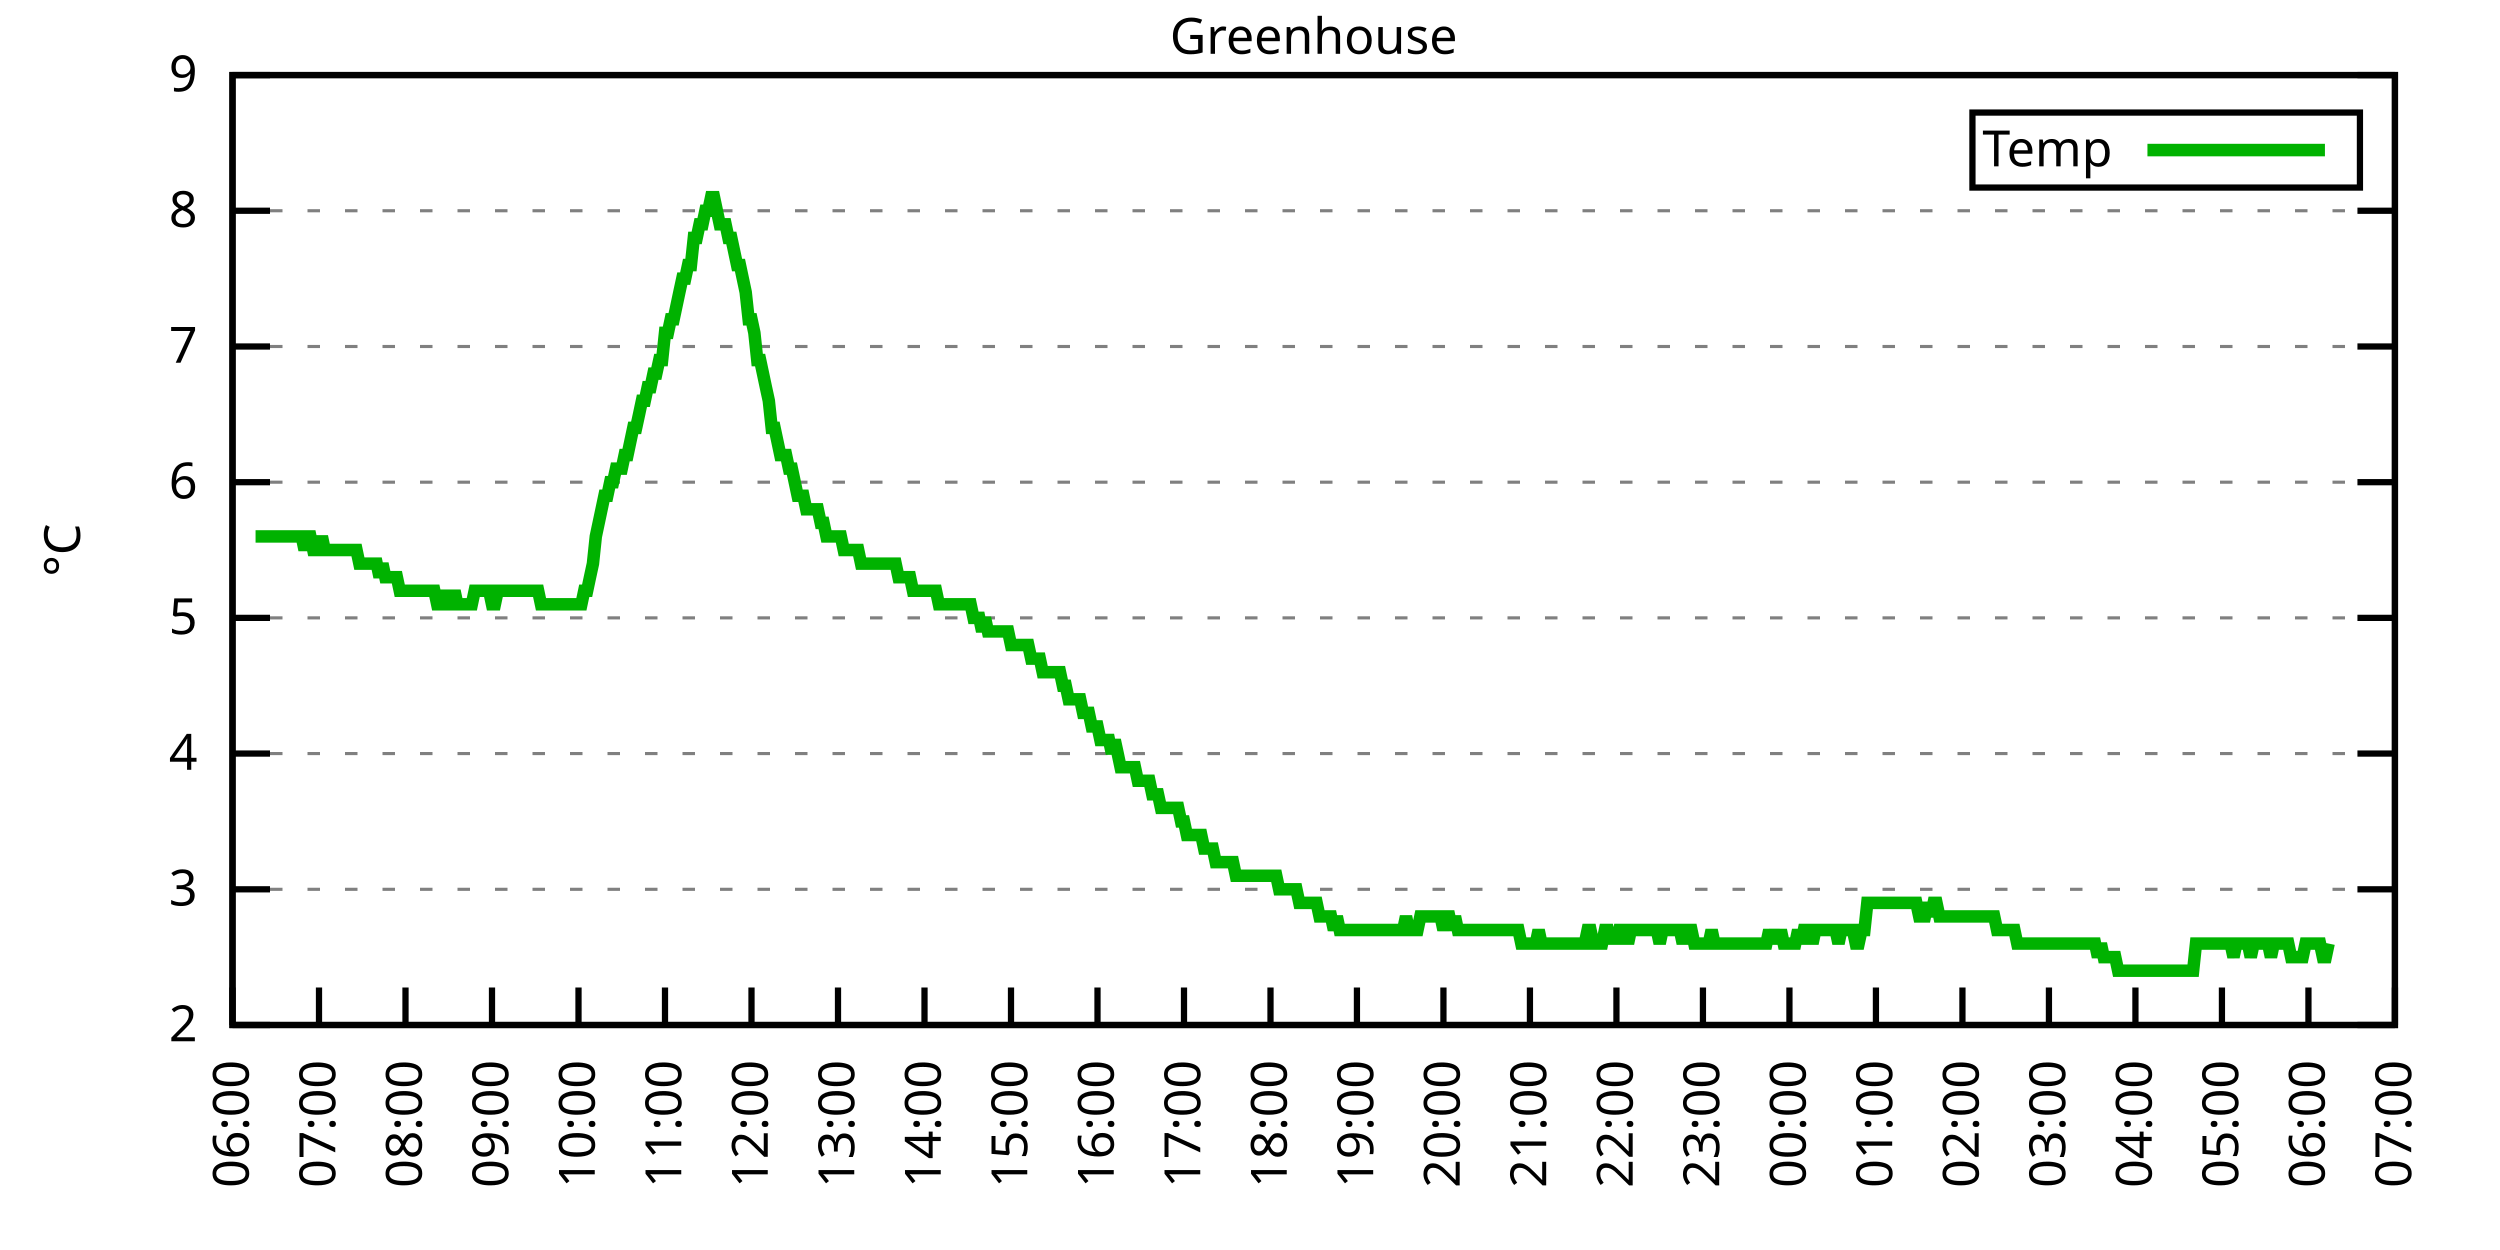
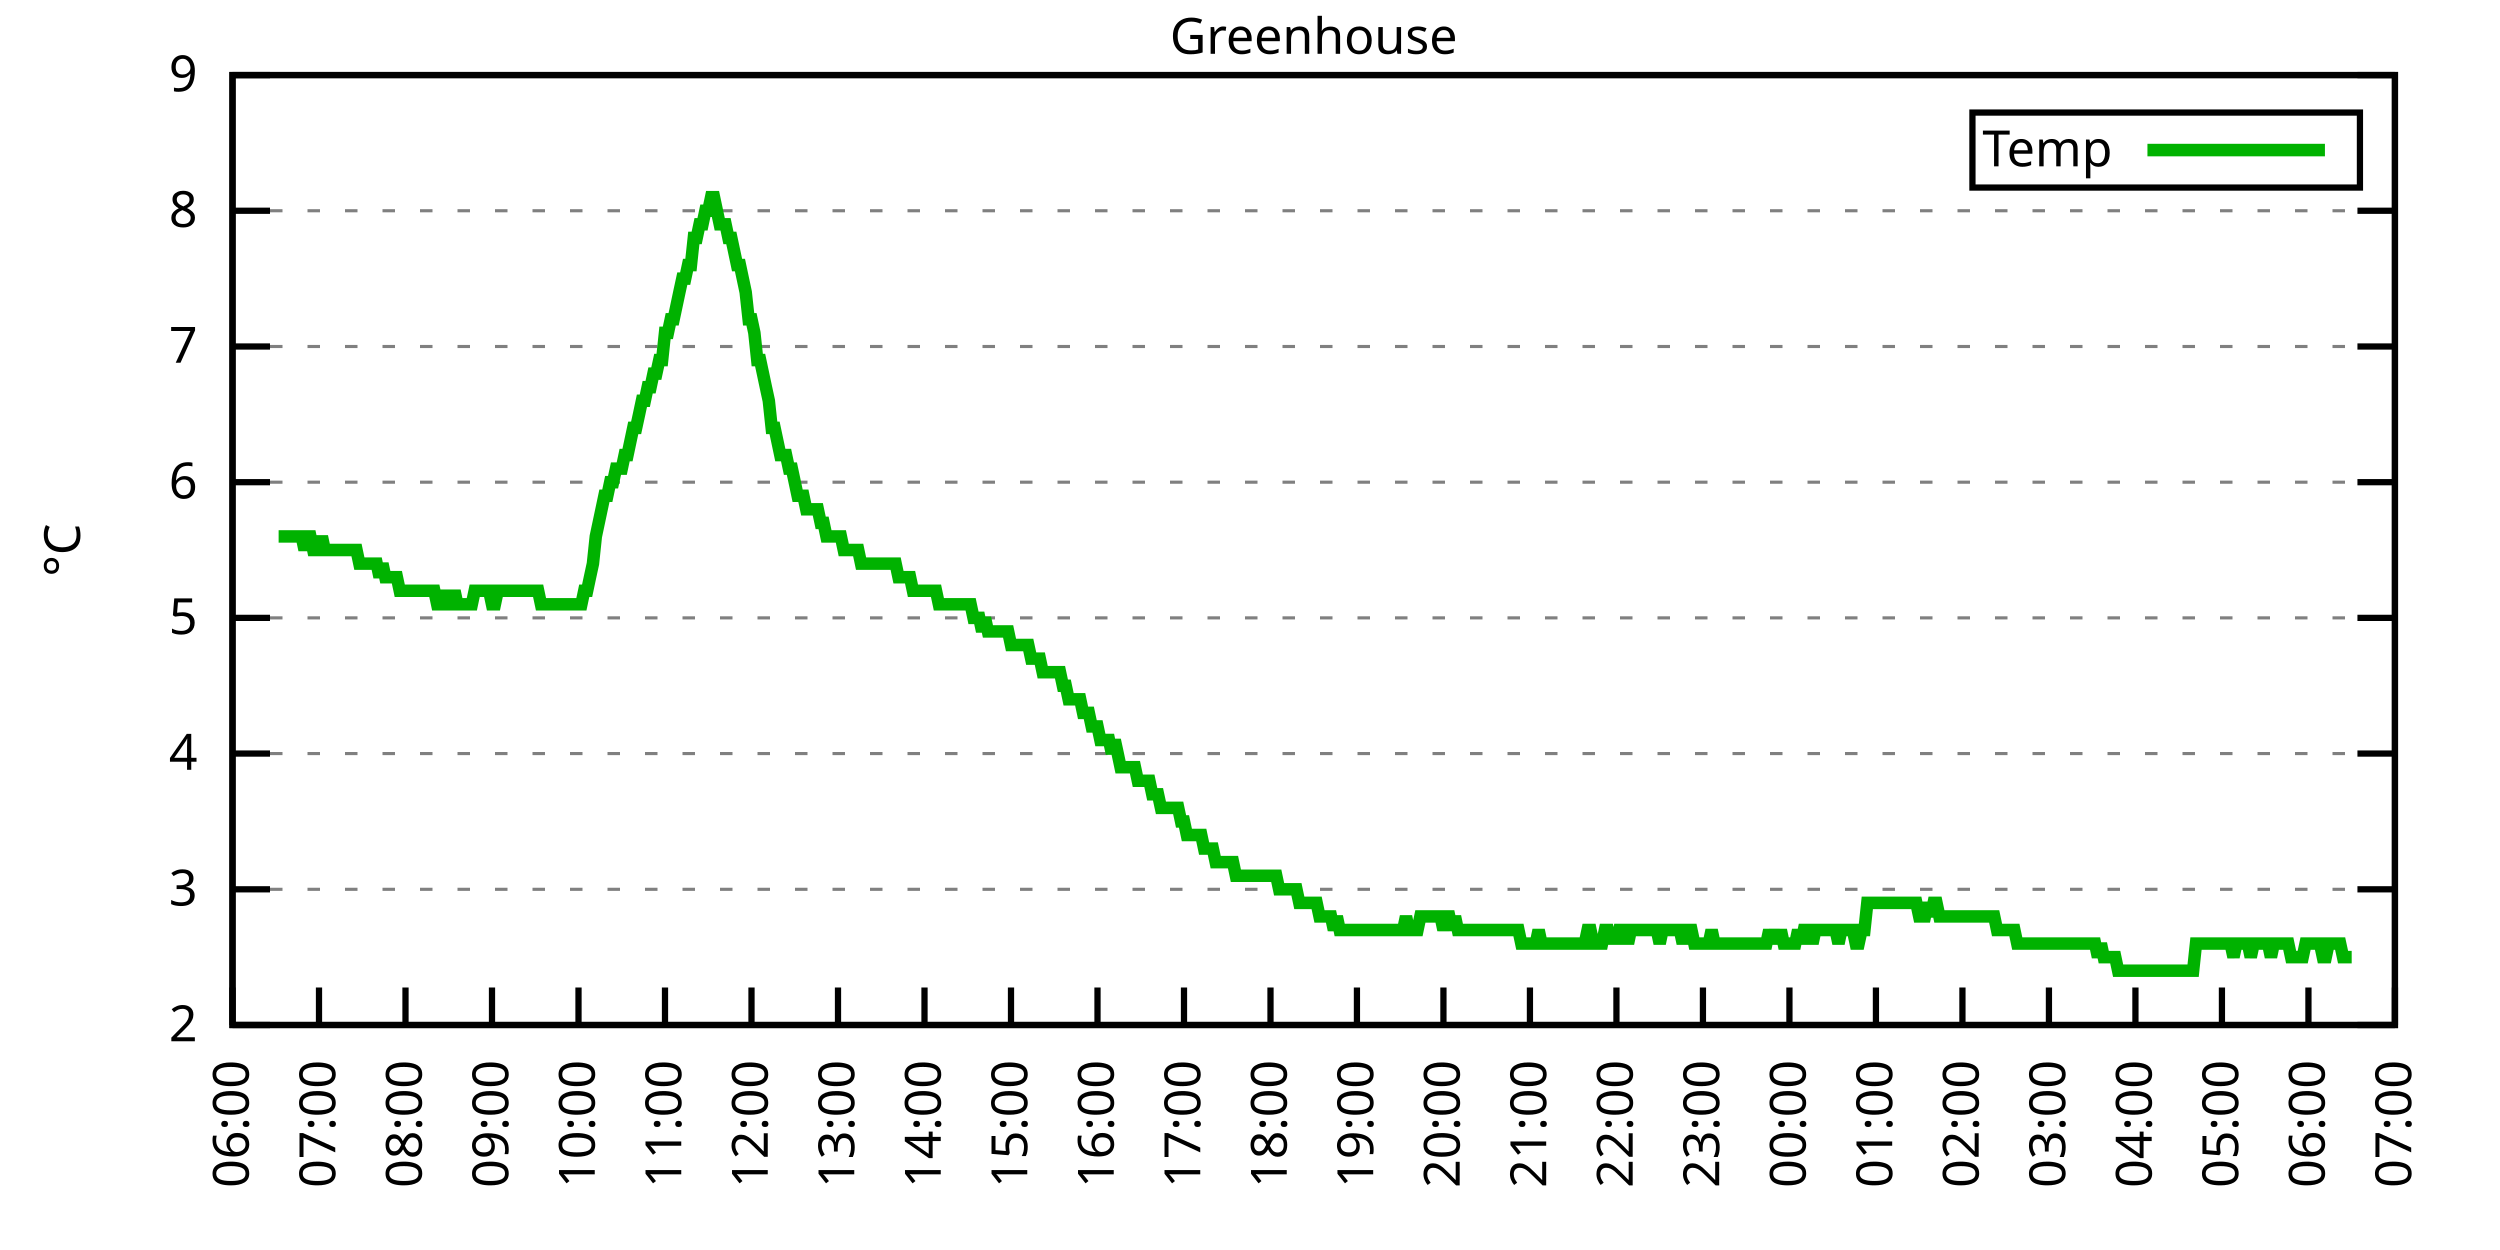
<svg xmlns="http://www.w3.org/2000/svg" xmlns:xlink="http://www.w3.org/1999/xlink" width="400" height="200" viewBox="0 0 400 200">
  <g id="gnuplot_canvas">
    <rect x="0" y="0" width="400" height="200" fill="none" />
    <defs>
      <circle id="gpDot" r="0.5" stroke-width="0.5" stroke="currentColor" />
      <path id="gpPt0" stroke-width="0.333" stroke="currentColor" d="M-1,0 h2 M0,-1 v2" />
      <path id="gpPt1" stroke-width="0.333" stroke="currentColor" d="M-1,-1 L1,1 M1,-1 L-1,1" />
      <path id="gpPt2" stroke-width="0.333" stroke="currentColor" d="M-1,0 L1,0 M0,-1 L0,1 M-1,-1 L1,1 M-1,1 L1,-1" />
      <rect id="gpPt3" stroke-width="0.333" stroke="currentColor" x="-1" y="-1" width="2" height="2" />
      <rect id="gpPt4" stroke-width="0.333" stroke="currentColor" fill="currentColor" x="-1" y="-1" width="2" height="2" />
      <circle id="gpPt5" stroke-width="0.333" stroke="currentColor" cx="0" cy="0" r="1" />
      <use xlink:href="#gpPt5" id="gpPt6" fill="currentColor" stroke="none" />
      <path id="gpPt7" stroke-width="0.333" stroke="currentColor" d="M0,-1.33 L-1.33,0.67 L1.33,0.67 z" />
      <use xlink:href="#gpPt7" id="gpPt8" fill="currentColor" stroke="none" />
      <use xlink:href="#gpPt7" id="gpPt9" stroke="currentColor" transform="rotate(180)" />
      <use xlink:href="#gpPt9" id="gpPt10" fill="currentColor" stroke="none" />
      <use xlink:href="#gpPt3" id="gpPt11" stroke="currentColor" transform="rotate(45)" />
      <use xlink:href="#gpPt11" id="gpPt12" fill="currentColor" stroke="none" />
      <path id="gpPt13" stroke-width="0.333" stroke="currentColor" d="M0,1.330 L1.265,0.411 L0.782,-1.067 L-0.782,-1.076 L-1.265,0.411 z" />
      <use xlink:href="#gpPt13" id="gpPt14" fill="currentColor" stroke="none" />
      <filter id="textbox" filterUnits="objectBoundingBox" x="0" y="0" height="1" width="1">
        <feFlood flood-color="white" flood-opacity="1" result="bgnd" />
        <feComposite in="SourceGraphic" in2="bgnd" operator="atop" />
      </filter>
      <filter id="greybox" filterUnits="objectBoundingBox" x="0" y="0" height="1" width="1">
        <feFlood flood-color="lightgrey" flood-opacity="1" result="grey" />
        <feComposite in="SourceGraphic" in2="grey" operator="atop" />
      </filter>
    </defs>
    <g fill="none" color="white" stroke="currentColor" stroke-width="1.00" stroke-linecap="butt" stroke-linejoin="miter">
</g>
    <g fill="none" color="black" stroke="currentColor" stroke-width="1.00" stroke-linecap="butt" stroke-linejoin="miter">
      <g stroke="none" shape-rendering="crispEdges">
        <polygon fill="rgb(255, 255, 255)" points="37.20,164.00 383.18,164.00 383.18,12.02 37.20,12.02 " />
      </g>
    </g>
    <g fill="none" color="black" stroke="currentColor" stroke-width="1.00" stroke-linecap="butt" stroke-linejoin="miter">
</g>
    <g fill="none" color="black" stroke="black" stroke-width="0.50" stroke-linecap="butt" stroke-linejoin="miter">
</g>
    <g fill="none" color="gray" stroke="currentColor" stroke-width="0.50" stroke-linecap="butt" stroke-linejoin="miter">
      <path stroke="gray" stroke-dasharray="2,4" class="gridline" d="M37.20,164.00 L383.19,164.00  " />
    </g>
    <g fill="none" color="gray" stroke="gray" stroke-width="1.00" stroke-linecap="butt" stroke-linejoin="miter">
</g>
    <g fill="none" color="black" stroke="currentColor" stroke-width="1.00" stroke-linecap="butt" stroke-linejoin="miter">
      <path stroke="black" d="M37.20,164.00 L43.20,164.00 M383.19,164.00 L377.19,164.00  " />
      <g transform="translate(31.60,166.60)" stroke="none" fill="black" font-family="Sans" font-size="8.00" text-anchor="end">
        <text>
          <tspan font-family="Sans"> 2</tspan>
        </text>
      </g>
    </g>
    <g fill="none" color="black" stroke="currentColor" stroke-width="1.00" stroke-linecap="butt" stroke-linejoin="miter">
</g>
    <g fill="none" color="black" stroke="black" stroke-width="0.50" stroke-linecap="butt" stroke-linejoin="miter">
</g>
    <g fill="none" color="gray" stroke="currentColor" stroke-width="0.50" stroke-linecap="butt" stroke-linejoin="miter">
      <path stroke="gray" stroke-dasharray="2,4" class="gridline" d="M37.20,142.29 L383.19,142.29  " />
    </g>
    <g fill="none" color="gray" stroke="gray" stroke-width="1.00" stroke-linecap="butt" stroke-linejoin="miter">
</g>
    <g fill="none" color="black" stroke="currentColor" stroke-width="1.00" stroke-linecap="butt" stroke-linejoin="miter">
      <path stroke="black" d="M37.20,142.29 L43.20,142.29 M383.19,142.29 L377.19,142.29  " />
      <g transform="translate(31.60,144.89)" stroke="none" fill="black" font-family="Sans" font-size="8.00" text-anchor="end">
        <text>
          <tspan font-family="Sans"> 3</tspan>
        </text>
      </g>
    </g>
    <g fill="none" color="black" stroke="currentColor" stroke-width="1.00" stroke-linecap="butt" stroke-linejoin="miter">
</g>
    <g fill="none" color="black" stroke="black" stroke-width="0.50" stroke-linecap="butt" stroke-linejoin="miter">
</g>
    <g fill="none" color="gray" stroke="currentColor" stroke-width="0.50" stroke-linecap="butt" stroke-linejoin="miter">
      <path stroke="gray" stroke-dasharray="2,4" class="gridline" d="M37.20,120.57 L383.19,120.57  " />
    </g>
    <g fill="none" color="gray" stroke="gray" stroke-width="1.00" stroke-linecap="butt" stroke-linejoin="miter">
</g>
    <g fill="none" color="black" stroke="currentColor" stroke-width="1.00" stroke-linecap="butt" stroke-linejoin="miter">
      <path stroke="black" d="M37.20,120.57 L43.20,120.57 M383.19,120.57 L377.19,120.57  " />
      <g transform="translate(31.60,123.17)" stroke="none" fill="black" font-family="Sans" font-size="8.00" text-anchor="end">
        <text>
          <tspan font-family="Sans"> 4</tspan>
        </text>
      </g>
    </g>
    <g fill="none" color="black" stroke="currentColor" stroke-width="1.00" stroke-linecap="butt" stroke-linejoin="miter">
</g>
    <g fill="none" color="black" stroke="black" stroke-width="0.50" stroke-linecap="butt" stroke-linejoin="miter">
</g>
    <g fill="none" color="gray" stroke="currentColor" stroke-width="0.50" stroke-linecap="butt" stroke-linejoin="miter">
      <path stroke="gray" stroke-dasharray="2,4" class="gridline" d="M37.20,98.86 L383.19,98.86  " />
    </g>
    <g fill="none" color="gray" stroke="gray" stroke-width="1.00" stroke-linecap="butt" stroke-linejoin="miter">
</g>
    <g fill="none" color="black" stroke="currentColor" stroke-width="1.00" stroke-linecap="butt" stroke-linejoin="miter">
      <path stroke="black" d="M37.20,98.86 L43.20,98.86 M383.19,98.86 L377.19,98.86  " />
      <g transform="translate(31.60,101.46)" stroke="none" fill="black" font-family="Sans" font-size="8.00" text-anchor="end">
        <text>
          <tspan font-family="Sans"> 5</tspan>
        </text>
      </g>
    </g>
    <g fill="none" color="black" stroke="currentColor" stroke-width="1.00" stroke-linecap="butt" stroke-linejoin="miter">
</g>
    <g fill="none" color="black" stroke="black" stroke-width="0.50" stroke-linecap="butt" stroke-linejoin="miter">
</g>
    <g fill="none" color="gray" stroke="currentColor" stroke-width="0.50" stroke-linecap="butt" stroke-linejoin="miter">
      <path stroke="gray" stroke-dasharray="2,4" class="gridline" d="M37.20,77.15 L383.19,77.15  " />
    </g>
    <g fill="none" color="gray" stroke="gray" stroke-width="1.00" stroke-linecap="butt" stroke-linejoin="miter">
</g>
    <g fill="none" color="black" stroke="currentColor" stroke-width="1.00" stroke-linecap="butt" stroke-linejoin="miter">
      <path stroke="black" d="M37.20,77.15 L43.20,77.15 M383.19,77.15 L377.19,77.15  " />
      <g transform="translate(31.60,79.75)" stroke="none" fill="black" font-family="Sans" font-size="8.00" text-anchor="end">
        <text>
          <tspan font-family="Sans"> 6</tspan>
        </text>
      </g>
    </g>
    <g fill="none" color="black" stroke="currentColor" stroke-width="1.00" stroke-linecap="butt" stroke-linejoin="miter">
</g>
    <g fill="none" color="black" stroke="black" stroke-width="0.50" stroke-linecap="butt" stroke-linejoin="miter">
</g>
    <g fill="none" color="gray" stroke="currentColor" stroke-width="0.50" stroke-linecap="butt" stroke-linejoin="miter">
      <path stroke="gray" stroke-dasharray="2,4" class="gridline" d="M37.20,55.44 L383.19,55.44  " />
    </g>
    <g fill="none" color="gray" stroke="gray" stroke-width="1.00" stroke-linecap="butt" stroke-linejoin="miter">
</g>
    <g fill="none" color="black" stroke="currentColor" stroke-width="1.00" stroke-linecap="butt" stroke-linejoin="miter">
      <path stroke="black" d="M37.20,55.44 L43.20,55.44 M383.19,55.44 L377.19,55.44  " />
      <g transform="translate(31.60,58.04)" stroke="none" fill="black" font-family="Sans" font-size="8.00" text-anchor="end">
        <text>
          <tspan font-family="Sans"> 7</tspan>
        </text>
      </g>
    </g>
    <g fill="none" color="black" stroke="currentColor" stroke-width="1.00" stroke-linecap="butt" stroke-linejoin="miter">
</g>
    <g fill="none" color="black" stroke="black" stroke-width="0.50" stroke-linecap="butt" stroke-linejoin="miter">
</g>
    <g fill="none" color="gray" stroke="currentColor" stroke-width="0.50" stroke-linecap="butt" stroke-linejoin="miter">
      <path stroke="gray" stroke-dasharray="2,4" class="gridline" d="M37.20,33.72 L383.19,33.72  " />
    </g>
    <g fill="none" color="gray" stroke="gray" stroke-width="1.00" stroke-linecap="butt" stroke-linejoin="miter">
</g>
    <g fill="none" color="black" stroke="currentColor" stroke-width="1.00" stroke-linecap="butt" stroke-linejoin="miter">
      <path stroke="black" d="M37.20,33.72 L43.20,33.72 M383.19,33.72 L377.19,33.72  " />
      <g transform="translate(31.60,36.32)" stroke="none" fill="black" font-family="Sans" font-size="8.00" text-anchor="end">
        <text>
          <tspan font-family="Sans"> 8</tspan>
        </text>
      </g>
    </g>
    <g fill="none" color="black" stroke="currentColor" stroke-width="1.00" stroke-linecap="butt" stroke-linejoin="miter">
</g>
    <g fill="none" color="black" stroke="black" stroke-width="0.50" stroke-linecap="butt" stroke-linejoin="miter">
</g>
    <g fill="none" color="gray" stroke="currentColor" stroke-width="0.50" stroke-linecap="butt" stroke-linejoin="miter">
      <path stroke="gray" stroke-dasharray="2,4" class="gridline" d="M37.20,12.01 L383.19,12.01  " />
    </g>
    <g fill="none" color="gray" stroke="gray" stroke-width="1.00" stroke-linecap="butt" stroke-linejoin="miter">
</g>
    <g fill="none" color="black" stroke="currentColor" stroke-width="1.00" stroke-linecap="butt" stroke-linejoin="miter">
      <path stroke="black" d="M37.20,12.01 L43.20,12.01 M383.19,12.01 L377.19,12.01  " />
      <g transform="translate(31.60,14.61)" stroke="none" fill="black" font-family="Sans" font-size="8.00" text-anchor="end">
        <text>
          <tspan font-family="Sans"> 9</tspan>
        </text>
      </g>
    </g>
    <g fill="none" color="black" stroke="currentColor" stroke-width="1.00" stroke-linecap="butt" stroke-linejoin="miter">
      <path stroke="black" d="M37.20,164.00 L37.20,158.00  " />
      <g transform="translate(39.80,169.60) rotate(270.00)" stroke="none" fill="black" font-family="Sans" font-size="8.00" text-anchor="end">
        <text>
          <tspan font-family="Sans">06:00</tspan>
        </text>
      </g>
    </g>
    <g fill="none" color="black" stroke="currentColor" stroke-width="1.00" stroke-linecap="butt" stroke-linejoin="miter">
      <path stroke="black" d="M51.04,164.00 L51.04,158.00  " />
      <g transform="translate(53.64,169.60) rotate(270.00)" stroke="none" fill="black" font-family="Sans" font-size="8.00" text-anchor="end">
        <text>
          <tspan font-family="Sans">07:00</tspan>
        </text>
      </g>
    </g>
    <g fill="none" color="black" stroke="currentColor" stroke-width="1.00" stroke-linecap="butt" stroke-linejoin="miter">
      <path stroke="black" d="M64.88,164.00 L64.88,158.00  " />
      <g transform="translate(67.48,169.60) rotate(270.00)" stroke="none" fill="black" font-family="Sans" font-size="8.00" text-anchor="end">
        <text>
          <tspan font-family="Sans">08:00</tspan>
        </text>
      </g>
    </g>
    <g fill="none" color="black" stroke="currentColor" stroke-width="1.00" stroke-linecap="butt" stroke-linejoin="miter">
      <path stroke="black" d="M78.72,164.00 L78.72,158.00  " />
      <g transform="translate(81.32,169.60) rotate(270.00)" stroke="none" fill="black" font-family="Sans" font-size="8.00" text-anchor="end">
        <text>
          <tspan font-family="Sans">09:00</tspan>
        </text>
      </g>
    </g>
    <g fill="none" color="black" stroke="currentColor" stroke-width="1.00" stroke-linecap="butt" stroke-linejoin="miter">
      <path stroke="black" d="M92.56,164.00 L92.56,158.00  " />
      <g transform="translate(95.16,169.60) rotate(270.00)" stroke="none" fill="black" font-family="Sans" font-size="8.00" text-anchor="end">
        <text>
          <tspan font-family="Sans">10:00</tspan>
        </text>
      </g>
    </g>
    <g fill="none" color="black" stroke="currentColor" stroke-width="1.00" stroke-linecap="butt" stroke-linejoin="miter">
      <path stroke="black" d="M106.40,164.00 L106.40,158.00  " />
      <g transform="translate(109.00,169.60) rotate(270.00)" stroke="none" fill="black" font-family="Sans" font-size="8.00" text-anchor="end">
        <text>
          <tspan font-family="Sans">11:00</tspan>
        </text>
      </g>
    </g>
    <g fill="none" color="black" stroke="currentColor" stroke-width="1.00" stroke-linecap="butt" stroke-linejoin="miter">
      <path stroke="black" d="M120.24,164.00 L120.24,158.00  " />
      <g transform="translate(122.84,169.60) rotate(270.00)" stroke="none" fill="black" font-family="Sans" font-size="8.00" text-anchor="end">
        <text>
          <tspan font-family="Sans">12:00</tspan>
        </text>
      </g>
    </g>
    <g fill="none" color="black" stroke="currentColor" stroke-width="1.00" stroke-linecap="butt" stroke-linejoin="miter">
      <path stroke="black" d="M134.08,164.00 L134.08,158.00  " />
      <g transform="translate(136.68,169.60) rotate(270.00)" stroke="none" fill="black" font-family="Sans" font-size="8.00" text-anchor="end">
        <text>
          <tspan font-family="Sans">13:00</tspan>
        </text>
      </g>
    </g>
    <g fill="none" color="black" stroke="currentColor" stroke-width="1.00" stroke-linecap="butt" stroke-linejoin="miter">
      <path stroke="black" d="M147.92,164.00 L147.92,158.00  " />
      <g transform="translate(150.52,169.60) rotate(270.00)" stroke="none" fill="black" font-family="Sans" font-size="8.00" text-anchor="end">
        <text>
          <tspan font-family="Sans">14:00</tspan>
        </text>
      </g>
    </g>
    <g fill="none" color="black" stroke="currentColor" stroke-width="1.00" stroke-linecap="butt" stroke-linejoin="miter">
      <path stroke="black" d="M161.76,164.00 L161.76,158.00  " />
      <g transform="translate(164.36,169.60) rotate(270.00)" stroke="none" fill="black" font-family="Sans" font-size="8.00" text-anchor="end">
        <text>
          <tspan font-family="Sans">15:00</tspan>
        </text>
      </g>
    </g>
    <g fill="none" color="black" stroke="currentColor" stroke-width="1.00" stroke-linecap="butt" stroke-linejoin="miter">
      <path stroke="black" d="M175.60,164.00 L175.60,158.00  " />
      <g transform="translate(178.20,169.60) rotate(270.00)" stroke="none" fill="black" font-family="Sans" font-size="8.00" text-anchor="end">
        <text>
          <tspan font-family="Sans">16:00</tspan>
        </text>
      </g>
    </g>
    <g fill="none" color="black" stroke="currentColor" stroke-width="1.00" stroke-linecap="butt" stroke-linejoin="miter">
      <path stroke="black" d="M189.44,164.00 L189.44,158.00  " />
      <g transform="translate(192.04,169.60) rotate(270.00)" stroke="none" fill="black" font-family="Sans" font-size="8.00" text-anchor="end">
        <text>
          <tspan font-family="Sans">17:00</tspan>
        </text>
      </g>
    </g>
    <g fill="none" color="black" stroke="currentColor" stroke-width="1.00" stroke-linecap="butt" stroke-linejoin="miter">
      <path stroke="black" d="M203.28,164.00 L203.28,158.00  " />
      <g transform="translate(205.88,169.60) rotate(270.00)" stroke="none" fill="black" font-family="Sans" font-size="8.00" text-anchor="end">
        <text>
          <tspan font-family="Sans">18:00</tspan>
        </text>
      </g>
    </g>
    <g fill="none" color="black" stroke="currentColor" stroke-width="1.00" stroke-linecap="butt" stroke-linejoin="miter">
      <path stroke="black" d="M217.11,164.00 L217.11,158.00  " />
      <g transform="translate(219.71,169.60) rotate(270.00)" stroke="none" fill="black" font-family="Sans" font-size="8.00" text-anchor="end">
        <text>
          <tspan font-family="Sans">19:00</tspan>
        </text>
      </g>
    </g>
    <g fill="none" color="black" stroke="currentColor" stroke-width="1.00" stroke-linecap="butt" stroke-linejoin="miter">
      <path stroke="black" d="M230.95,164.00 L230.95,158.00  " />
      <g transform="translate(233.55,169.60) rotate(270.00)" stroke="none" fill="black" font-family="Sans" font-size="8.00" text-anchor="end">
        <text>
          <tspan font-family="Sans">20:00</tspan>
        </text>
      </g>
    </g>
    <g fill="none" color="black" stroke="currentColor" stroke-width="1.00" stroke-linecap="butt" stroke-linejoin="miter">
      <path stroke="black" d="M244.79,164.00 L244.79,158.00  " />
      <g transform="translate(247.39,169.60) rotate(270.00)" stroke="none" fill="black" font-family="Sans" font-size="8.00" text-anchor="end">
        <text>
          <tspan font-family="Sans">21:00</tspan>
        </text>
      </g>
    </g>
    <g fill="none" color="black" stroke="currentColor" stroke-width="1.00" stroke-linecap="butt" stroke-linejoin="miter">
      <path stroke="black" d="M258.63,164.00 L258.63,158.00  " />
      <g transform="translate(261.23,169.60) rotate(270.00)" stroke="none" fill="black" font-family="Sans" font-size="8.00" text-anchor="end">
        <text>
          <tspan font-family="Sans">22:00</tspan>
        </text>
      </g>
    </g>
    <g fill="none" color="black" stroke="currentColor" stroke-width="1.00" stroke-linecap="butt" stroke-linejoin="miter">
      <path stroke="black" d="M272.47,164.00 L272.47,158.00  " />
      <g transform="translate(275.07,169.60) rotate(270.00)" stroke="none" fill="black" font-family="Sans" font-size="8.00" text-anchor="end">
        <text>
          <tspan font-family="Sans">23:00</tspan>
        </text>
      </g>
    </g>
    <g fill="none" color="black" stroke="currentColor" stroke-width="1.00" stroke-linecap="butt" stroke-linejoin="miter">
      <path stroke="black" d="M286.31,164.00 L286.31,158.00  " />
      <g transform="translate(288.91,169.60) rotate(270.00)" stroke="none" fill="black" font-family="Sans" font-size="8.00" text-anchor="end">
        <text>
          <tspan font-family="Sans">00:00</tspan>
        </text>
      </g>
    </g>
    <g fill="none" color="black" stroke="currentColor" stroke-width="1.00" stroke-linecap="butt" stroke-linejoin="miter">
      <path stroke="black" d="M300.15,164.00 L300.15,158.00  " />
      <g transform="translate(302.75,169.60) rotate(270.00)" stroke="none" fill="black" font-family="Sans" font-size="8.00" text-anchor="end">
        <text>
          <tspan font-family="Sans">01:00</tspan>
        </text>
      </g>
    </g>
    <g fill="none" color="black" stroke="currentColor" stroke-width="1.00" stroke-linecap="butt" stroke-linejoin="miter">
      <path stroke="black" d="M313.99,164.00 L313.99,158.00  " />
      <g transform="translate(316.59,169.60) rotate(270.00)" stroke="none" fill="black" font-family="Sans" font-size="8.00" text-anchor="end">
        <text>
          <tspan font-family="Sans">02:00</tspan>
        </text>
      </g>
    </g>
    <g fill="none" color="black" stroke="currentColor" stroke-width="1.00" stroke-linecap="butt" stroke-linejoin="miter">
      <path stroke="black" d="M327.83,164.00 L327.83,158.00  " />
      <g transform="translate(330.43,169.60) rotate(270.00)" stroke="none" fill="black" font-family="Sans" font-size="8.00" text-anchor="end">
        <text>
          <tspan font-family="Sans">03:00</tspan>
        </text>
      </g>
    </g>
    <g fill="none" color="black" stroke="currentColor" stroke-width="1.00" stroke-linecap="butt" stroke-linejoin="miter">
      <path stroke="black" d="M341.67,164.00 L341.67,158.00  " />
      <g transform="translate(344.27,169.60) rotate(270.00)" stroke="none" fill="black" font-family="Sans" font-size="8.00" text-anchor="end">
        <text>
          <tspan font-family="Sans">04:00</tspan>
        </text>
      </g>
    </g>
    <g fill="none" color="black" stroke="currentColor" stroke-width="1.00" stroke-linecap="butt" stroke-linejoin="miter">
      <path stroke="black" d="M355.51,164.00 L355.51,158.00  " />
      <g transform="translate(358.11,169.60) rotate(270.00)" stroke="none" fill="black" font-family="Sans" font-size="8.00" text-anchor="end">
        <text>
          <tspan font-family="Sans">05:00</tspan>
        </text>
      </g>
    </g>
    <g fill="none" color="black" stroke="currentColor" stroke-width="1.00" stroke-linecap="butt" stroke-linejoin="miter">
      <path stroke="black" d="M369.35,164.00 L369.35,158.00  " />
      <g transform="translate(371.95,169.60) rotate(270.00)" stroke="none" fill="black" font-family="Sans" font-size="8.00" text-anchor="end">
        <text>
          <tspan font-family="Sans">06:00</tspan>
        </text>
      </g>
    </g>
    <g fill="none" color="black" stroke="currentColor" stroke-width="1.00" stroke-linecap="butt" stroke-linejoin="miter">
      <path stroke="black" d="M383.19,164.00 L383.19,158.00  " />
      <g transform="translate(385.79,169.60) rotate(270.00)" stroke="none" fill="black" font-family="Sans" font-size="8.00" text-anchor="end">
        <text>
          <tspan font-family="Sans">07:00</tspan>
        </text>
      </g>
    </g>
    <g fill="none" color="black" stroke="currentColor" stroke-width="1.00" stroke-linecap="butt" stroke-linejoin="miter">
</g>
    <g fill="none" color="black" stroke="currentColor" stroke-width="1.00" stroke-linecap="butt" stroke-linejoin="miter">
      <path stroke="black" d="M37.20,12.01 L37.20,164.00 L383.19,164.00 L383.19,12.01 L37.20,12.01 Z  " />
    </g>
    <g fill="none" color="black" stroke="currentColor" stroke-width="1.00" stroke-linecap="butt" stroke-linejoin="miter">
</g>
    <g fill="none" color="black" stroke="currentColor" stroke-width="1.00" stroke-linecap="butt" stroke-linejoin="miter">
      <path stroke="black" d="M315.59,30.01 L315.59,18.01 L377.59,18.01 L377.59,30.01 L315.59,30.01 Z  " />
    </g>
    <g id="Greenhouse_plot_1">
      <g fill="none" color="white" stroke="black" stroke-width="2.00" stroke-linecap="butt" stroke-linejoin="miter">
</g>
      <g fill="none" color="black" stroke="currentColor" stroke-width="2.00" stroke-linecap="butt" stroke-linejoin="miter">
        <g transform="translate(337.99,26.61)" stroke="none" fill="black" font-family="Sans" font-size="8.00" text-anchor="end">
          <text>
            <tspan font-family="Sans">Temp</tspan>
          </text>
        </g>
      </g>
      <g fill="none" color="black" stroke="currentColor" stroke-width="2.00" stroke-linecap="butt" stroke-linejoin="miter">
-         <path stroke="rgb(  0, 178,   0)" d="M343.59,24.01 L371.99,24.01 M40.89,85.83 L41.35,85.83 L41.81,85.83 L42.27,85.83 L42.74,85.83 L43.20,85.83   L43.66,85.83 L44.12,85.83 L44.58,85.83 L45.04,85.83 L45.50,85.83 L45.97,85.83 L46.43,85.83 L46.89,85.83   L47.35,85.83 L47.81,85.83 L48.27,85.83 L48.73,88.00 L49.19,85.83 L49.66,85.83 L50.12,88.00 L50.58,88.00   L51.04,88.00 L51.50,85.83 L51.96,88.00 L52.42,88.00 L52.88,88.00 L53.35,88.00 L53.81,88.00 L54.27,88.00   L54.73,88.00 L55.19,88.00 L55.65,88.00 L56.11,88.00 L56.58,88.00 L57.04,88.00 L57.50,90.18 L57.96,90.18   L58.42,90.18 L58.88,90.18 L59.34,90.18 L59.80,90.18 L60.27,90.18 L60.73,92.35 L61.19,90.18 L61.65,92.35   L62.11,92.35 L62.57,92.35 L63.03,92.35 L63.50,92.35 L63.96,94.52 L64.42,94.52 L64.88,94.52 L65.34,94.52   L65.80,94.52 L66.26,94.52 L66.72,94.52 L67.19,94.52 L67.65,94.52 L68.11,94.52 L68.57,94.52 L69.03,94.52   L69.49,94.52 L69.95,96.69 L70.42,96.69 L70.88,94.52 L71.34,96.69 L71.80,96.69 L72.26,96.69 L72.72,94.52   L73.18,96.69 L73.64,96.69 L74.11,96.69 L74.57,96.69 L75.03,96.69 L75.49,96.69 L75.95,94.52 L76.41,94.52   L76.87,94.52 L77.33,94.52 L77.80,94.52 L78.26,94.52 L78.72,96.69 L79.18,96.69 L79.64,94.52 L80.10,94.52   L80.56,94.52 L81.03,94.52 L81.49,94.52 L81.95,94.52 L82.41,94.52 L82.87,94.52 L83.33,94.52 L83.79,94.52   L84.25,94.52 L84.72,94.52 L85.18,94.52 L85.64,94.52 L86.10,94.52 L86.56,96.69 L87.02,96.69 L87.48,96.69   L87.95,96.69 L88.41,96.69 L88.87,96.69 L89.33,96.69 L89.79,96.69 L90.25,96.69 L90.71,96.69 L91.17,96.69   L91.64,96.69 L92.10,96.69 L92.56,96.69 L93.02,96.69 L93.48,94.52 L93.94,94.52 L94.40,92.35 L94.87,90.18   L95.33,85.83 L95.79,83.66 L96.25,81.49 L96.71,79.32 L97.17,79.32 L97.63,77.15 L98.09,77.15 L98.56,74.98   L99.02,74.98 L99.48,74.98 L99.94,72.81 L100.40,72.81 L100.86,70.63 L101.32,68.46 L101.78,68.46 L102.25,66.29   L102.71,64.12 L103.17,64.12 L103.63,61.95 L104.09,61.95 L104.55,59.78 L105.01,59.78 L105.48,57.61 L105.94,57.61   L106.40,53.26 L106.86,53.26 L107.32,51.09 L107.78,51.09 L108.24,48.92 L108.70,46.75 L109.17,44.58 L109.63,44.58   L110.09,42.41 L110.55,42.41 L111.01,38.07 L111.47,38.07 L111.93,35.89 L112.40,35.89 L112.86,33.72 L113.32,33.72   L113.78,31.55 L114.24,31.55 L114.70,33.72 L115.16,35.89 L115.62,35.89 L116.09,35.89 L116.55,38.07 L117.01,38.07   L117.47,40.24 L117.93,42.41 L118.39,42.41 L118.85,44.58 L119.31,46.75 L119.78,51.09 L120.24,51.09 L120.70,53.26   L121.16,57.61 L121.62,57.61 L122.08,59.78 L122.54,61.95 L123.01,64.12 L123.47,68.46 L123.93,68.46 L124.39,70.63   L124.85,72.81 L125.31,72.81 L125.77,72.81 L126.23,74.98 L126.70,74.98 L127.16,77.15 L127.62,79.32 L128.08,79.32   L128.54,79.32 L129.00,81.49 L129.46,81.49 L129.93,81.49 L130.39,81.49 L130.85,81.49 L131.31,83.66 L131.77,83.66   L132.23,85.83 L132.69,85.83 L133.15,85.83 L133.62,85.83 L134.08,85.83 L134.54,85.83 L135.00,88.00 L135.46,88.00   L135.92,88.00 L136.38,88.00 L136.85,88.00 L137.31,88.00 L137.77,90.18 L138.23,90.18 L138.69,90.18 L139.15,90.18   L139.61,90.18 L140.07,90.18 L140.54,90.18 L141.00,90.18 L141.46,90.18 L141.92,90.18 L142.38,90.18 L142.84,90.18   L143.30,90.18 L143.76,92.35 L144.23,92.35 L144.69,92.35 L145.15,92.35 L145.61,92.35 L146.07,94.52 L146.53,94.52   L146.99,94.52 L147.46,94.52 L147.92,94.52 L148.38,94.52 L148.84,94.52 L149.30,94.52 L149.76,94.52 L150.22,96.69   L150.68,96.69 L151.15,96.69 L151.61,96.69 L152.07,96.69 L152.53,96.69 L152.99,96.69 L153.45,96.69 L153.91,96.69   L154.38,96.69 L154.84,96.69 L155.30,96.69 L155.76,98.86 L156.22,98.86 L156.68,98.86 L157.14,101.03 L157.60,98.86   L158.07,101.03 L158.53,101.03 L158.99,101.03 L159.45,101.03 L159.91,101.03 L160.37,101.03 L160.83,101.03 L161.30,101.03   L161.76,103.20 L162.22,103.20 L162.68,103.20 L163.14,103.20 L163.60,103.20 L164.06,103.20 L164.52,103.20 L164.99,105.38   L165.45,105.38 L165.91,105.38 L166.37,105.38 L166.83,107.55 L167.29,107.55 L167.75,107.55 L168.21,107.55 L168.68,107.55   L169.14,107.55 L169.60,107.55 L170.06,109.72 L170.52,109.72 L170.98,111.89 L171.44,111.89 L171.91,111.89 L172.37,111.89   L172.83,111.89 L173.29,114.06 L173.75,114.06 L174.21,114.06 L174.67,116.23 L175.13,116.23 L175.60,116.23 L176.06,118.40   L176.52,118.40 L176.98,118.40 L177.44,118.40 L177.90,120.57 L178.36,118.40 L178.83,120.57 L179.29,122.75 L179.75,122.75   L180.21,122.75 L180.67,122.75 L181.13,122.75 L181.59,122.75 L182.05,124.92 L182.52,124.92 L182.98,124.92 L183.44,124.92   L183.90,124.92 L184.36,127.09 L184.82,127.09 L185.28,127.09 L185.75,129.26 L186.21,129.26 L186.67,129.26 L187.13,129.26   L187.59,129.26 L188.05,129.26 L188.51,129.26 L188.97,131.43 L189.44,131.43 L189.90,133.60 L190.36,133.60 L190.82,133.60   L191.28,133.60 L191.74,133.60 L192.20,133.60 L192.66,135.77 L193.13,135.77 L193.59,135.77 L194.05,135.77 L194.51,137.94   L194.97,137.94 L195.43,137.94 L195.89,137.94 L196.36,137.94 L196.82,137.94 L197.28,137.94 L197.74,140.12 L198.20,140.12   L198.66,140.12 L199.12,140.12 L199.58,140.12 L200.05,140.12 L200.51,140.12 L200.97,140.12 L201.43,140.12 L201.89,140.12   L202.35,140.12 L202.81,140.12 L203.28,140.12 L203.74,140.12 L204.20,140.12 L204.66,142.29 L205.12,142.29 L205.58,142.29   L206.04,142.29 L206.50,142.29 L206.97,142.29 L207.43,142.29 L207.89,144.46 L208.35,144.46 L208.81,144.46 L209.27,144.46   L209.73,144.46 L210.20,144.46 L210.66,144.46 L211.12,146.63 L211.58,146.63 L212.04,146.63 L212.50,146.63 L212.96,146.63   L213.42,148.80 L213.89,146.63 L214.35,148.80 L214.81,148.80 L215.27,148.80 L215.73,148.80 L216.19,148.80 L216.65,148.80   L217.11,148.80 L217.58,148.80 L218.04,148.80 L218.50,148.80 L218.96,148.80 L219.42,148.80 L219.88,148.80 L220.34,148.80   L220.81,148.80 L221.27,148.80 L221.73,148.80 L222.19,148.80 L222.65,148.80 L223.11,148.80 L223.57,148.80 L224.03,148.80   L224.50,148.80 L224.96,146.63 L225.42,148.80 L225.88,148.80 L226.34,148.80 L226.80,148.80 L227.26,146.63 L227.73,146.63   L228.19,146.63 L228.65,146.63 L229.11,146.63 L229.57,146.63 L230.03,146.63 L230.49,146.63 L230.95,148.80 L231.42,146.63   L231.88,146.63 L232.34,148.80 L232.80,146.63 L233.26,148.80 L233.72,148.80 L234.18,148.80 L234.64,148.80 L235.11,148.80   L235.57,148.80 L236.03,148.80 L236.49,148.80 L236.95,148.80 L237.41,148.80 L237.87,148.80 L238.34,148.80 L238.80,148.80   L239.26,148.80 L239.72,148.80 L240.18,148.80 L240.64,148.80 L241.10,148.80 L241.56,148.80 L242.03,148.80 L242.49,148.80   L242.95,148.80 L243.41,150.97 L243.87,150.97 L244.33,150.97 L244.79,150.97 L245.26,150.97 L245.72,150.97 L246.18,148.80   L246.64,150.97 L247.10,150.97 L247.56,150.97 L248.02,150.97 L248.48,150.97 L248.95,150.97 L249.41,150.97 L249.87,150.97   L250.33,150.97 L250.79,150.97 L251.25,150.97 L251.71,150.97 L252.18,150.97 L252.64,150.97 L253.10,150.97 L253.56,150.97   L254.02,148.80 L254.48,148.80 L254.94,150.97 L255.40,150.97 L255.87,150.97 L256.33,150.97 L256.79,148.80 L257.25,148.80   L257.71,150.97 L258.17,148.80 L258.63,150.97 L259.09,148.80 L259.56,148.80 L260.02,148.80 L260.48,150.97 L260.94,148.80   L261.40,148.80 L261.86,148.80 L262.32,148.80 L262.79,148.80 L263.25,148.80 L263.71,148.80 L264.17,148.80 L264.63,148.80   L265.09,148.80 L265.55,150.97 L266.01,148.80 L266.48,148.80 L266.94,148.80 L267.40,148.80 L267.86,148.80 L268.32,148.80   L268.78,148.80 L269.24,150.97 L269.71,148.80 L270.17,148.80 L270.63,148.80 L271.09,150.97 L271.55,150.97 L272.01,150.97   L272.47,150.97 L272.93,150.97 L273.40,150.97 L273.86,148.80 L274.32,150.97 L274.78,150.97 L275.24,150.97 L275.70,150.97   L276.16,150.97 L276.63,150.97 L277.09,150.97 L277.55,150.97 L278.01,150.97 L278.47,150.97 L278.93,150.97 L279.39,150.97   L279.85,150.97 L280.32,150.97 L280.78,150.97 L281.24,150.97 L281.70,150.97 L282.16,150.97 L282.62,150.97 L283.08,148.80   L283.54,150.97 L284.01,148.80 L284.47,150.97 L284.93,148.80 L285.39,150.97 L285.85,150.97 L286.31,150.97 L286.77,150.97   L287.24,150.97 L287.70,148.80 L288.16,150.97 L288.62,148.80 L289.08,148.80 L289.54,148.80 L290.00,150.97 L290.46,148.80   L290.93,148.80 L291.39,148.80 L291.85,148.80 L292.31,148.80 L292.77,148.80 L293.23,148.80 L293.69,148.80 L294.16,150.97   L294.62,148.80 L295.08,148.80 L295.54,148.80 L296.00,148.80 L296.46,148.80 L296.92,150.97 L297.38,150.97 L297.85,148.80   L298.31,148.80 L298.77,144.46 L299.23,144.46 L299.69,144.46 L300.15,144.46 L300.61,144.46 L301.08,144.46 L301.54,144.46   L302.00,144.46 L302.46,144.46 L302.92,144.46 L303.38,144.46 L303.84,144.46 L304.30,144.46 L304.77,144.46 L305.23,144.46   L305.69,144.46 L306.15,144.46 L306.61,144.46 L307.07,146.63 L307.53,146.63 L307.99,146.63 L308.46,144.46 L308.92,146.63   L309.38,144.46 L309.84,144.46 L310.30,146.63 L310.76,146.63 L311.22,146.63 L311.69,146.63 L312.15,146.63 L312.61,146.63   L313.07,146.63 L313.53,146.63 L313.99,146.63 L314.45,146.63 L314.91,146.63 L315.38,146.63 L315.84,146.63 L316.30,146.63   L316.76,146.63 L317.22,146.63 L317.68,146.63 L318.14,146.63 L318.61,146.63 L319.07,146.63 L319.53,148.80 L319.99,148.80   L320.45,148.80 L320.91,148.80 L321.37,148.80 L321.83,148.80 L322.30,148.80 L322.76,150.97 L323.22,150.97 L323.68,150.97   L324.14,150.97 L324.60,150.97 L325.06,150.97 L325.53,150.97 L325.99,150.97 L326.45,150.97 L326.91,150.97 L327.37,150.97   L327.83,150.97 L328.29,150.97 L328.75,150.97 L329.22,150.97 L329.68,150.97 L330.14,150.97 L330.60,150.97 L331.06,150.97   L331.52,150.97 L331.98,150.97 L332.44,150.97 L332.91,150.97 L333.37,150.97 L333.83,150.97 L334.29,150.97 L334.75,150.97   L335.21,150.97 L335.67,153.14 L336.14,150.97 L336.60,153.14 L337.06,153.14 L337.52,153.14 L337.98,153.14 L338.44,153.14   L338.90,155.31 L339.36,155.31 L339.83,155.31 L340.29,155.31 L340.75,155.31 L341.21,155.31 L341.67,155.31 L342.13,155.31   L342.59,155.31 L343.06,155.31 L343.52,155.31 L343.98,155.31 L344.44,155.31 L344.90,155.31 L345.36,155.31 L345.82,155.31   L346.28,155.31 L346.75,155.31 L347.21,155.31 L347.67,155.31 L348.13,155.31 L348.59,155.31 L349.05,155.31 L349.51,155.31   L349.97,155.31 L350.44,155.31 L350.90,155.31 L351.36,150.97 L351.82,150.97 L352.28,150.97 L352.74,150.97 L353.20,150.97   L353.67,150.97 L354.13,150.97 L354.59,150.97 L355.05,150.97 L355.51,150.97 L355.97,150.97 L356.43,150.97 L356.89,150.97   L357.36,153.14 L357.82,150.97 L358.28,150.97 L358.74,150.97 L359.20,150.97 L359.66,150.97 L360.12,153.14 L360.59,150.97   L361.05,150.97 L361.51,150.97 L361.97,150.97 L362.43,150.97 L362.89,150.97 L363.35,153.14 L363.81,150.97 L364.28,150.97   L364.74,150.97 L365.20,150.97 L365.66,150.97 L366.12,150.97 L366.58,153.14 L367.04,153.14 L367.51,153.14 L367.97,153.14   L368.43,153.14 L368.89,150.97 L369.35,150.97 L369.81,150.97 L370.27,150.97 L370.73,150.97 L371.20,150.97 L371.66,153.14   L372.12,153.14 L372.58,150.97  " />
+         <path stroke="rgb(  0, 178,   0)" d="M343.59,24.01 L371.99,24.01 M44.58,85.83 L45.04,85.83 L45.50,85.83 L45.97,85.83 L46.43,85.83 L46.89,85.83   L47.35,85.83 L47.81,85.83 L48.27,85.83 L48.73,88.00 L49.19,85.83 L49.66,85.83 L50.12,88.00 L50.58,88.00   L51.04,88.00 L51.50,85.83 L51.96,88.00 L52.42,88.00 L52.88,88.00 L53.35,88.00 L53.81,88.00 L54.27,88.00   L54.73,88.00 L55.19,88.00 L55.65,88.00 L56.11,88.00 L56.58,88.00 L57.04,88.00 L57.50,90.18 L57.96,90.18   L58.42,90.18 L58.88,90.18 L59.34,90.18 L59.80,90.18 L60.27,90.18 L60.73,92.35 L61.19,90.18 L61.65,92.35   L62.11,92.35 L62.57,92.35 L63.03,92.35 L63.50,92.35 L63.96,94.52 L64.42,94.52 L64.88,94.52 L65.34,94.52   L65.80,94.52 L66.26,94.52 L66.72,94.52 L67.19,94.52 L67.65,94.52 L68.11,94.52 L68.57,94.52 L69.03,94.52   L69.49,94.52 L69.95,96.69 L70.42,96.69 L70.88,94.52 L71.34,96.69 L71.80,96.69 L72.26,96.69 L72.72,94.52   L73.18,96.69 L73.64,96.69 L74.11,96.69 L74.57,96.69 L75.03,96.69 L75.49,96.69 L75.95,94.52 L76.41,94.52   L76.87,94.52 L77.33,94.52 L77.80,94.52 L78.26,94.52 L78.72,96.69 L79.18,96.69 L79.64,94.52 L80.10,94.52   L80.56,94.52 L81.03,94.52 L81.49,94.52 L81.95,94.52 L82.41,94.52 L82.87,94.52 L83.33,94.52 L83.79,94.52   L84.25,94.52 L84.72,94.52 L85.18,94.52 L85.64,94.52 L86.10,94.52 L86.56,96.69 L87.02,96.69 L87.48,96.69   L87.95,96.69 L88.41,96.69 L88.87,96.69 L89.33,96.69 L89.79,96.69 L90.25,96.69 L90.71,96.69 L91.17,96.69   L91.64,96.69 L92.10,96.69 L92.56,96.69 L93.02,96.69 L93.48,94.52 L93.94,94.52 L94.40,92.35 L94.87,90.18   L95.33,85.83 L95.79,83.66 L96.25,81.49 L96.71,79.32 L97.17,79.32 L97.63,77.15 L98.09,77.15 L98.56,74.98   L99.02,74.98 L99.48,74.98 L99.94,72.81 L100.40,72.81 L100.86,70.63 L101.32,68.46 L101.78,68.46 L102.25,66.29   L102.71,64.12 L103.17,64.12 L103.63,61.95 L104.09,61.95 L104.55,59.78 L105.01,59.78 L105.48,57.61 L105.94,57.61   L106.40,53.26 L106.86,53.26 L107.32,51.09 L107.78,51.09 L108.24,48.92 L108.70,46.75 L109.17,44.58 L109.63,44.58   L110.09,42.41 L110.55,42.41 L111.01,38.07 L111.47,38.07 L111.93,35.89 L112.40,35.89 L112.86,33.72 L113.32,33.72   L113.78,31.55 L114.24,31.55 L114.70,33.72 L115.16,35.89 L115.62,35.89 L116.09,35.89 L116.55,38.07 L117.01,38.07   L117.47,40.24 L117.93,42.41 L118.39,42.41 L118.85,44.58 L119.31,46.75 L119.78,51.09 L120.24,51.09 L120.70,53.26   L121.16,57.61 L121.62,57.61 L122.08,59.78 L122.54,61.95 L123.01,64.12 L123.47,68.46 L123.93,68.46 L124.39,70.63   L124.85,72.81 L125.31,72.81 L125.77,72.81 L126.23,74.98 L126.70,74.98 L127.16,77.15 L127.62,79.32 L128.08,79.32   L128.54,79.32 L129.00,81.49 L129.46,81.49 L129.93,81.49 L130.39,81.49 L130.85,81.49 L131.31,83.66 L131.77,83.66   L132.23,85.83 L132.69,85.83 L133.15,85.83 L133.62,85.83 L134.08,85.83 L134.54,85.83 L135.00,88.00 L135.46,88.00   L135.92,88.00 L136.38,88.00 L136.85,88.00 L137.31,88.00 L137.77,90.18 L138.23,90.18 L138.69,90.18 L139.15,90.18   L139.61,90.18 L140.07,90.18 L140.54,90.18 L141.00,90.18 L141.46,90.18 L141.92,90.18 L142.38,90.18 L142.84,90.18   L143.30,90.18 L143.76,92.35 L144.23,92.35 L144.69,92.35 L145.15,92.35 L145.61,92.35 L146.07,94.52 L146.53,94.52   L146.99,94.52 L147.46,94.52 L147.92,94.52 L148.38,94.52 L148.84,94.52 L149.30,94.52 L149.76,94.52 L150.22,96.69   L150.68,96.69 L151.15,96.69 L151.61,96.69 L152.07,96.69 L152.53,96.69 L152.99,96.69 L153.45,96.69 L153.91,96.69   L154.38,96.69 L154.84,96.69 L155.30,96.69 L155.76,98.86 L156.22,98.86 L156.68,98.86 L157.14,101.03 L157.60,98.86   L158.07,101.03 L158.53,101.03 L158.99,101.03 L159.45,101.03 L159.91,101.03 L160.37,101.03 L160.83,101.03 L161.30,101.03   L161.76,103.20 L162.22,103.20 L162.68,103.20 L163.14,103.20 L163.60,103.20 L164.06,103.20 L164.52,103.20 L164.99,105.38   L165.45,105.38 L165.91,105.38 L166.37,105.38 L166.83,107.55 L167.29,107.55 L167.75,107.55 L168.21,107.55 L168.68,107.55   L169.14,107.55 L169.60,107.55 L170.06,109.72 L170.52,109.72 L170.98,111.89 L171.44,111.89 L171.91,111.89 L172.37,111.89   L172.83,111.89 L173.29,114.06 L173.75,114.06 L174.21,114.06 L174.67,116.23 L175.13,116.23 L175.60,116.23 L176.06,118.40   L176.52,118.40 L176.98,118.40 L177.44,118.40 L177.90,120.57 L178.36,118.40 L178.83,120.57 L179.29,122.75 L179.75,122.75   L180.21,122.75 L180.67,122.75 L181.13,122.75 L181.59,122.75 L182.05,124.92 L182.52,124.92 L182.98,124.92 L183.44,124.92   L183.90,124.92 L184.36,127.09 L184.82,127.09 L185.28,127.09 L185.75,129.26 L186.21,129.26 L186.67,129.26 L187.13,129.26   L187.59,129.26 L188.05,129.26 L188.51,129.26 L188.97,131.43 L189.44,131.43 L189.90,133.60 L190.36,133.60 L190.82,133.60   L191.28,133.60 L191.74,133.60 L192.20,133.60 L192.66,135.77 L193.13,135.77 L193.59,135.77 L194.05,135.77 L194.51,137.94   L194.97,137.94 L195.43,137.94 L195.89,137.94 L196.36,137.94 L196.82,137.94 L197.28,137.94 L197.74,140.12 L198.20,140.12   L198.66,140.12 L199.12,140.12 L199.58,140.12 L200.05,140.12 L200.51,140.12 L200.97,140.12 L201.43,140.12 L201.89,140.12   L202.35,140.12 L202.81,140.12 L203.28,140.12 L203.74,140.12 L204.20,140.12 L204.66,142.29 L205.12,142.29 L205.58,142.29   L206.04,142.29 L206.50,142.29 L206.97,142.29 L207.43,142.29 L207.89,144.46 L208.35,144.46 L208.81,144.46 L209.27,144.46   L209.73,144.46 L210.20,144.46 L210.66,144.46 L211.12,146.63 L211.58,146.63 L212.04,146.63 L212.50,146.63 L212.96,146.63   L213.42,148.80 L213.89,146.63 L214.35,148.80 L214.81,148.80 L215.27,148.80 L215.73,148.80 L216.19,148.80 L216.65,148.80   L217.11,148.80 L217.58,148.80 L218.04,148.80 L218.50,148.80 L218.96,148.80 L219.42,148.80 L219.88,148.80 L220.34,148.80   L220.81,148.80 L221.27,148.80 L221.73,148.80 L222.19,148.80 L222.65,148.80 L223.11,148.80 L223.57,148.80 L224.03,148.80   L224.50,148.80 L224.96,146.63 L225.42,148.80 L225.88,148.80 L226.34,148.80 L226.80,148.80 L227.26,146.63 L227.73,146.63   L228.19,146.63 L228.65,146.63 L229.11,146.63 L229.57,146.63 L230.03,146.63 L230.49,146.63 L230.95,148.80 L231.42,146.63   L231.88,146.63 L232.34,148.80 L232.80,146.63 L233.26,148.80 L233.72,148.80 L234.18,148.80 L234.64,148.80 L235.11,148.80   L235.57,148.80 L236.03,148.80 L236.49,148.80 L236.95,148.80 L237.41,148.80 L237.87,148.80 L238.34,148.80 L238.80,148.80   L239.26,148.80 L239.72,148.80 L240.18,148.80 L240.64,148.80 L241.10,148.80 L241.56,148.80 L242.03,148.80 L242.49,148.80   L242.95,148.80 L243.41,150.97 L243.87,150.97 L244.33,150.97 L244.79,150.97 L245.26,150.97 L245.72,150.97 L246.18,148.80   L246.64,150.97 L247.10,150.97 L247.56,150.97 L248.02,150.97 L248.48,150.97 L248.95,150.97 L249.41,150.97 L249.87,150.97   L250.33,150.97 L250.79,150.97 L251.25,150.97 L251.71,150.97 L252.18,150.97 L252.64,150.97 L253.10,150.97 L253.56,150.97   L254.02,148.80 L254.48,148.80 L254.94,150.97 L255.40,150.97 L255.87,150.97 L256.33,150.97 L256.79,148.80 L257.25,148.80   L257.71,150.97 L258.17,148.80 L258.63,150.97 L259.09,148.80 L259.56,148.80 L260.02,148.80 L260.48,150.97 L260.94,148.80   L261.40,148.80 L261.86,148.80 L262.32,148.80 L262.79,148.80 L263.25,148.80 L263.71,148.80 L264.17,148.80 L264.63,148.80   L265.09,148.80 L265.55,150.97 L266.01,148.80 L266.48,148.80 L266.94,148.80 L267.40,148.80 L267.86,148.80 L268.32,148.80   L268.78,148.80 L269.24,150.97 L269.71,148.80 L270.17,148.80 L270.63,148.80 L271.09,150.97 L271.55,150.97 L272.01,150.97   L272.47,150.97 L272.93,150.97 L273.40,150.97 L273.86,148.80 L274.32,150.97 L274.78,150.97 L275.24,150.97 L275.70,150.97   L276.16,150.97 L276.63,150.97 L277.09,150.97 L277.55,150.97 L278.01,150.97 L278.47,150.97 L278.93,150.97 L279.39,150.97   L279.85,150.97 L280.32,150.97 L280.78,150.97 L281.24,150.97 L281.70,150.97 L282.16,150.97 L282.62,150.97 L283.08,148.80   L283.54,150.97 L284.01,148.80 L284.47,150.97 L284.93,148.80 L285.39,150.97 L285.85,150.97 L286.31,150.97 L286.77,150.97   L287.24,150.97 L287.70,148.80 L288.16,150.97 L288.62,148.80 L289.08,148.80 L289.54,148.80 L290.00,150.97 L290.46,148.80   L290.93,148.80 L291.39,148.80 L291.85,148.80 L292.31,148.80 L292.77,148.80 L293.23,148.80 L293.69,148.80 L294.16,150.97   L294.62,148.80 L295.08,148.80 L295.54,148.80 L296.00,148.80 L296.46,148.80 L296.92,150.97 L297.38,150.97 L297.85,148.80   L298.31,148.80 L298.77,144.46 L299.23,144.46 L299.69,144.46 L300.15,144.46 L300.61,144.46 L301.08,144.46 L301.54,144.46   L302.00,144.46 L302.46,144.46 L302.92,144.46 L303.38,144.46 L303.84,144.46 L304.30,144.46 L304.77,144.46 L305.23,144.46   L305.69,144.46 L306.15,144.46 L306.61,144.46 L307.07,146.63 L307.53,146.63 L307.99,146.63 L308.46,144.46 L308.92,146.63   L309.38,144.46 L309.84,144.46 L310.30,146.63 L310.76,146.63 L311.22,146.63 L311.69,146.63 L312.15,146.63 L312.61,146.63   L313.07,146.63 L313.53,146.63 L313.99,146.63 L314.45,146.63 L314.91,146.63 L315.38,146.63 L315.84,146.63 L316.30,146.63   L316.76,146.63 L317.22,146.63 L317.68,146.63 L318.14,146.63 L318.61,146.63 L319.07,146.63 L319.53,148.80 L319.99,148.80   L320.45,148.80 L320.91,148.80 L321.37,148.80 L321.83,148.80 L322.30,148.80 L322.76,150.97 L323.22,150.97 L323.68,150.97   L324.14,150.97 L324.60,150.97 L325.06,150.97 L325.53,150.97 L325.99,150.97 L326.45,150.97 L326.91,150.97 L327.37,150.97   L327.83,150.97 L328.29,150.97 L328.75,150.97 L329.22,150.97 L329.68,150.97 L330.14,150.97 L330.60,150.97 L331.06,150.97   L331.52,150.97 L331.98,150.97 L332.44,150.97 L332.91,150.97 L333.37,150.97 L333.83,150.97 L334.29,150.97 L334.75,150.97   L335.21,150.97 L335.67,153.14 L336.14,150.97 L336.60,153.14 L337.06,153.14 L337.52,153.14 L337.98,153.14 L338.44,153.14   L338.90,155.31 L339.36,155.31 L339.83,155.31 L340.29,155.31 L340.75,155.31 L341.21,155.31 L341.67,155.31 L342.13,155.31   L342.59,155.31 L343.06,155.31 L343.52,155.31 L343.98,155.31 L344.44,155.31 L344.90,155.31 L345.36,155.31 L345.82,155.31   L346.28,155.31 L346.75,155.31 L347.21,155.31 L347.67,155.31 L348.13,155.31 L348.59,155.31 L349.05,155.31 L349.51,155.31   L349.97,155.31 L350.44,155.31 L350.90,155.31 L351.36,150.97 L351.82,150.97 L352.28,150.97 L352.74,150.97 L353.20,150.97   L353.67,150.97 L354.13,150.97 L354.59,150.97 L355.05,150.97 L355.51,150.97 L355.97,150.97 L356.43,150.97 L356.89,150.97   L357.36,153.14 L357.82,150.97 L358.28,150.97 L358.74,150.97 L359.20,150.97 L359.66,150.97 L360.12,153.14 L360.59,150.97   L361.05,150.97 L361.51,150.97 L361.97,150.97 L362.43,150.97 L362.89,150.97 L363.35,153.14 L363.81,150.97 L364.28,150.97   L364.74,150.97 L365.20,150.97 L365.66,150.97 L366.12,150.97 L366.58,153.14 L367.04,153.14 L367.51,153.14 L367.97,153.14   L368.43,153.14 L368.89,150.97 L369.35,150.97 L369.81,150.97 L370.27,150.97 L370.73,150.97 L371.20,150.97 L371.66,153.14   L372.12,153.14 L372.58,150.97 L373.04,150.97 L373.50,150.97 L373.96,150.97 L374.42,150.97 L374.89,153.14 L375.35,153.14   L375.81,153.14 L376.27,153.14  " />
      </g>
    </g>
    <g fill="none" color="black" stroke="currentColor" stroke-width="2.00" stroke-linecap="butt" stroke-linejoin="miter">
</g>
    <g fill="none" color="black" stroke="black" stroke-width="1.00" stroke-linecap="butt" stroke-linejoin="miter">
</g>
    <g fill="none" color="black" stroke="currentColor" stroke-width="1.00" stroke-linecap="butt" stroke-linejoin="miter">
      <path stroke="black" d="M37.20,12.01 L37.20,164.00 L383.19,164.00 L383.19,12.01 L37.20,12.01 Z  " />
      <g transform="translate(12.80,88.01) rotate(270.00)" stroke="none" fill="black" font-family="Sans" font-size="8.00" text-anchor="middle">
        <text>
          <tspan font-family="Sans">°C</tspan>
        </text>
      </g>
    </g>
    <g fill="none" color="black" stroke="currentColor" stroke-width="1.00" stroke-linecap="butt" stroke-linejoin="miter">
</g>
    <g fill="none" color="black" stroke="currentColor" stroke-width="1.00" stroke-linecap="butt" stroke-linejoin="miter">
      <g transform="translate(210.19,8.61)" stroke="none" fill="black" font-family="Sans" font-size="8.00" text-anchor="middle">
        <text>
          <tspan font-family="Sans">Greenhouse</tspan>
        </text>
      </g>
    </g>
    <g fill="none" color="black" stroke="currentColor" stroke-width="1.00" stroke-linecap="butt" stroke-linejoin="miter">
</g>
  </g>
</svg>
